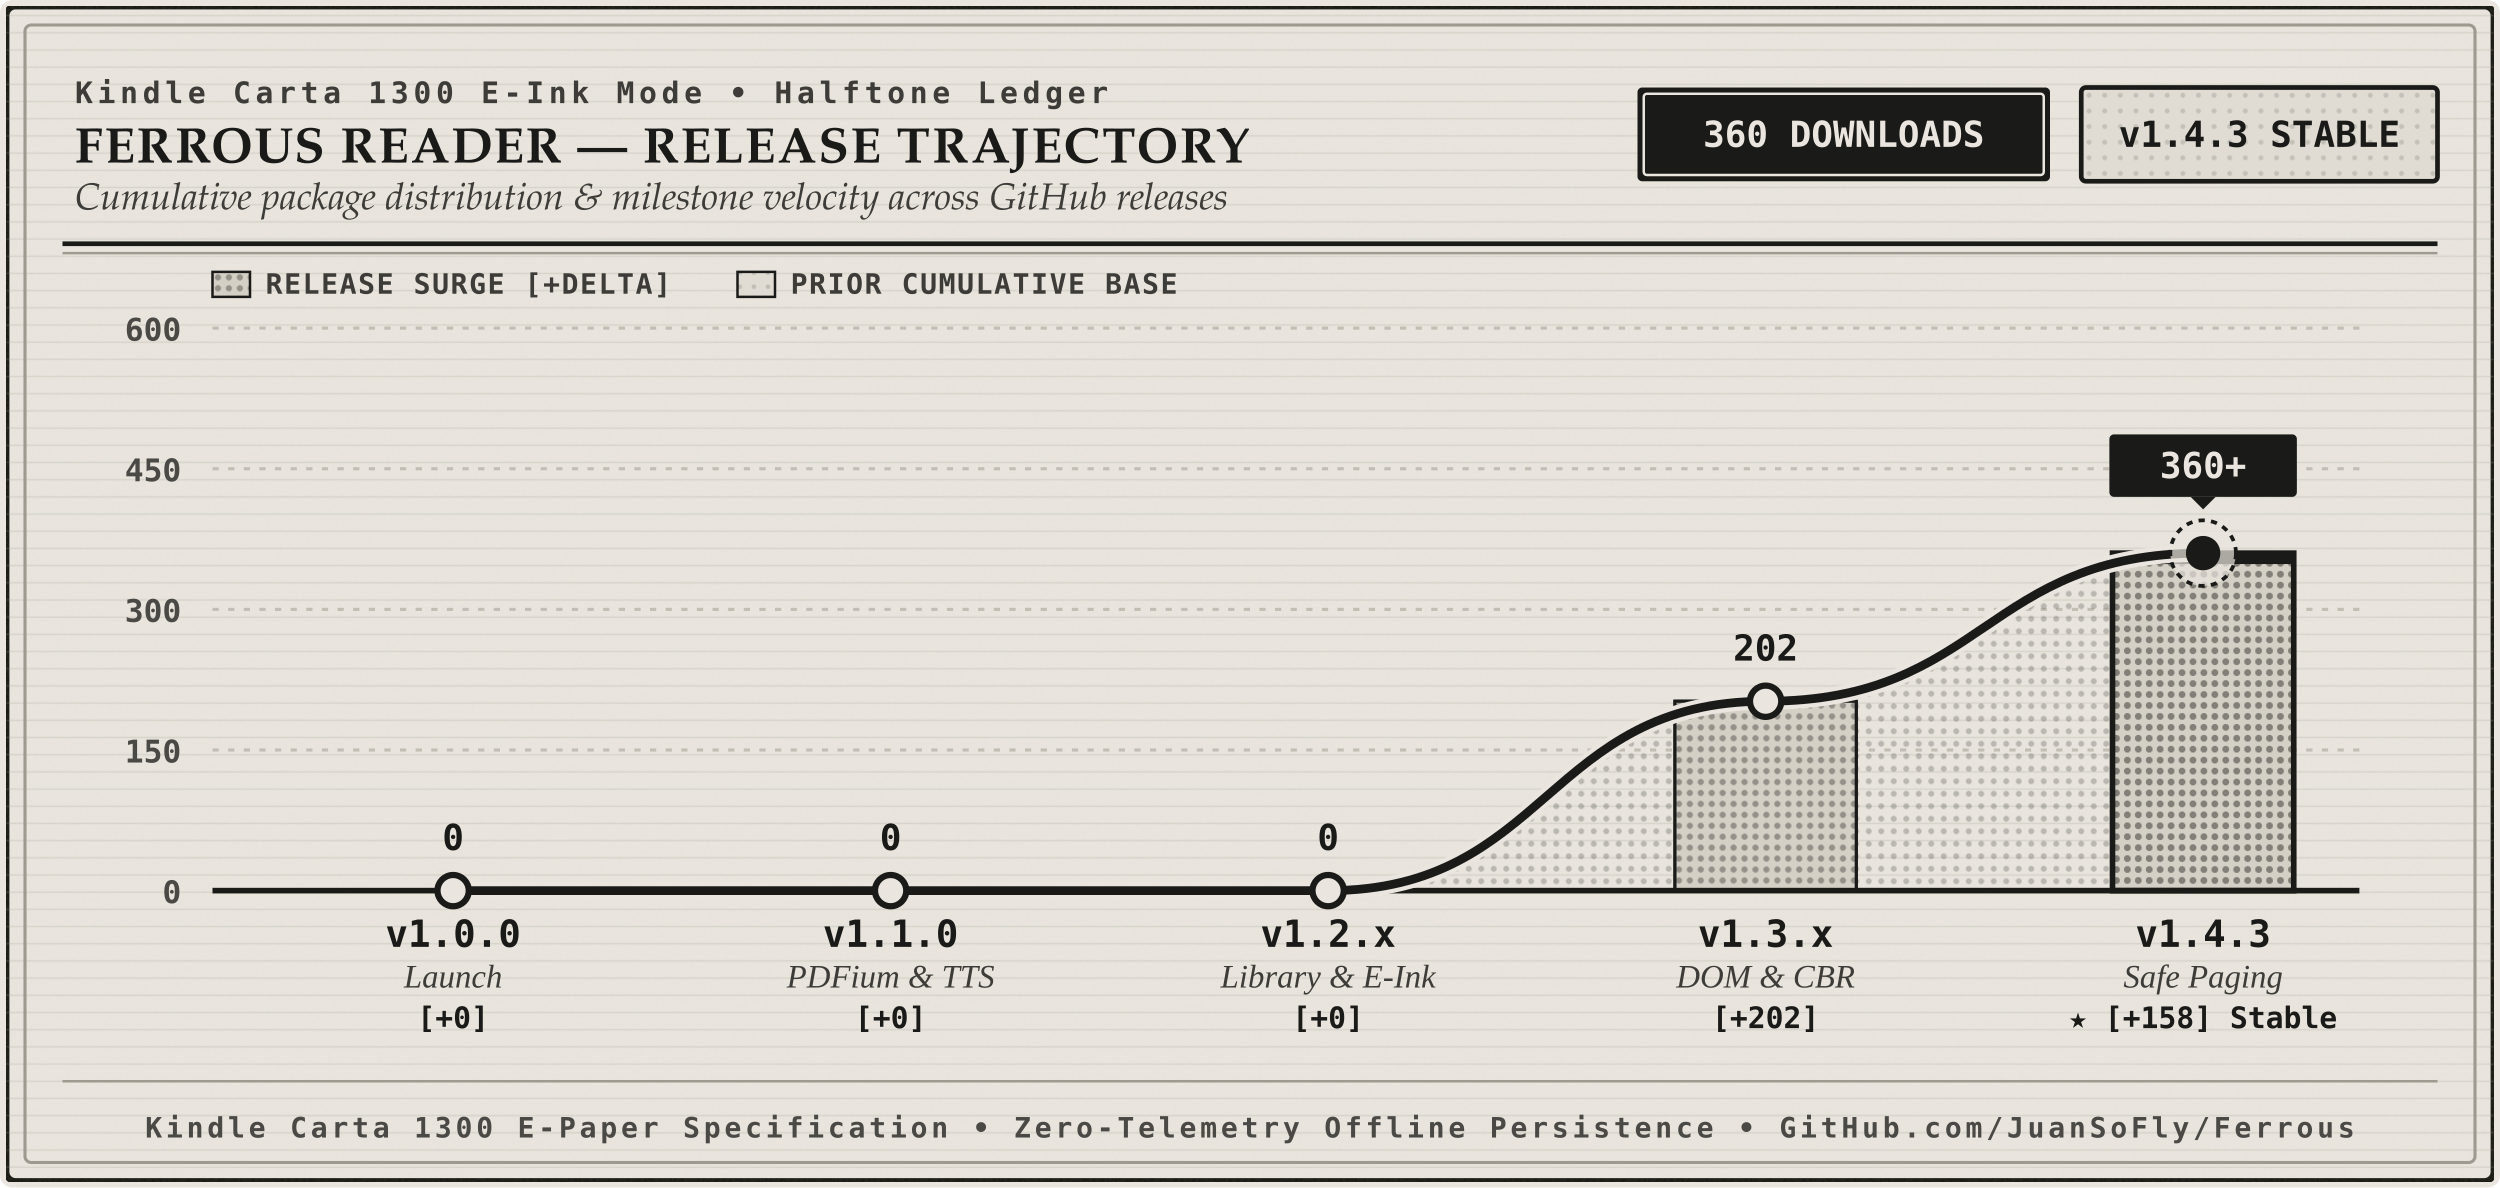
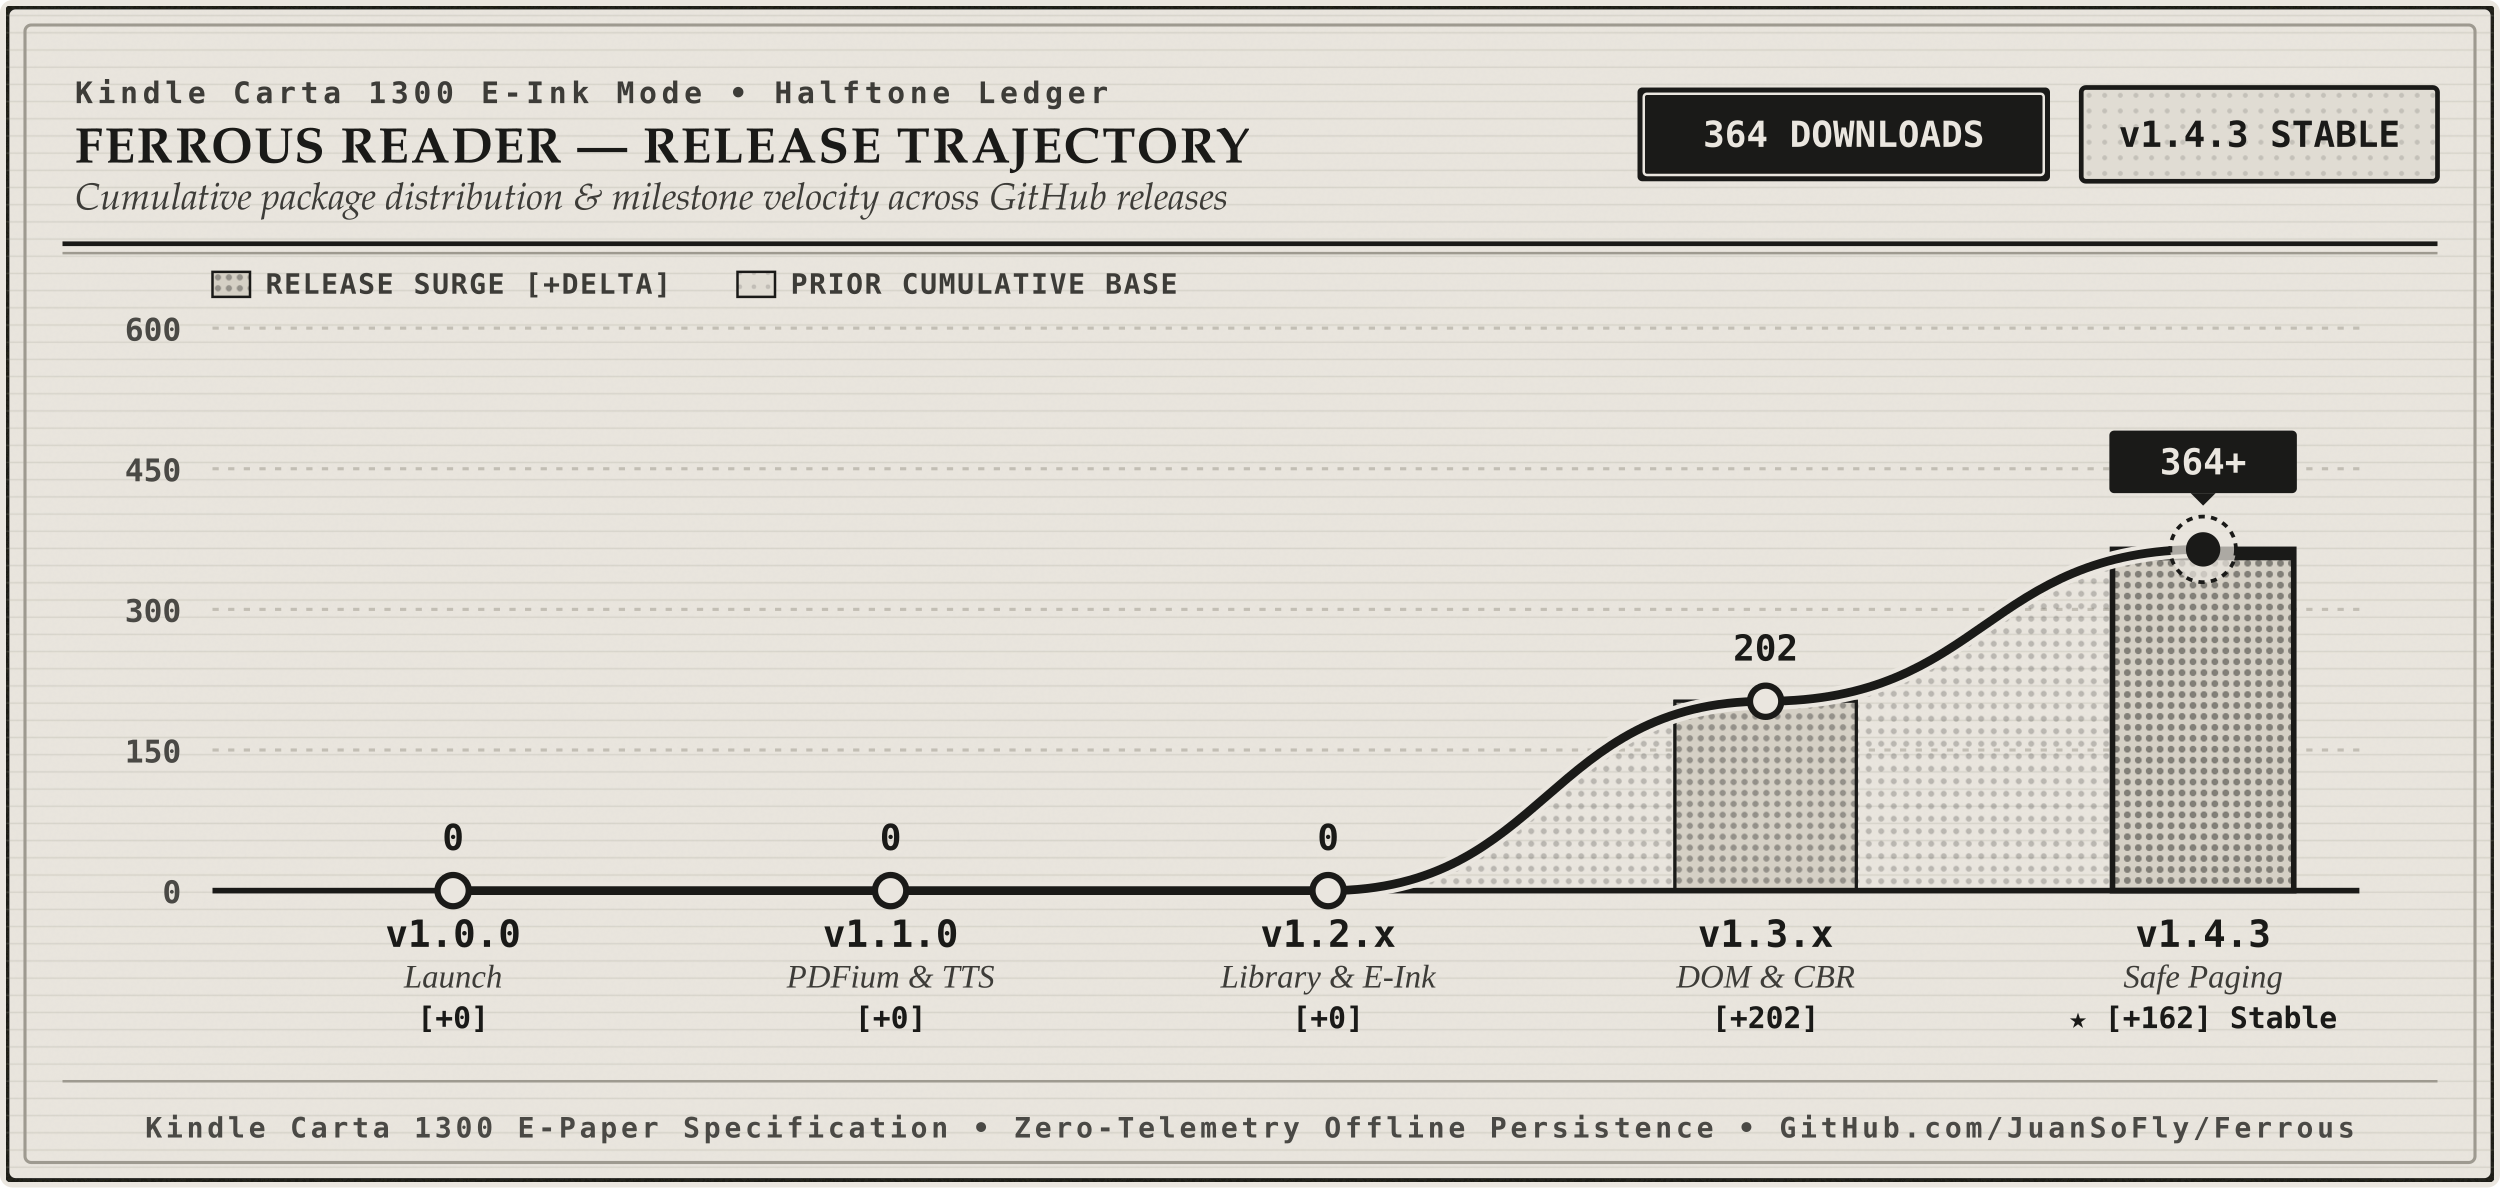
<svg xmlns="http://www.w3.org/2000/svg" viewBox="0 0 800 380" width="100%" height="100%" role="img" aria-labelledby="chart-title chart-desc">
  <defs>
    <pattern id="halftone-dense" width="4" height="4" patternUnits="userSpaceOnUse">
      <circle cx="2" cy="2" r="0.95" fill="#1A1A18" fill-opacity="0.22" />
    </pattern>
    <pattern id="halftone-light" width="5" height="5" patternUnits="userSpaceOnUse">
      <circle cx="2.5" cy="2.5" r="0.8" fill="#1A1A18" fill-opacity="0.14" />
    </pattern>
    <pattern id="halftone-base" width="4.5" height="4.5" patternUnits="userSpaceOnUse">
      <circle cx="2.25" cy="2.25" r="0.75" fill="#1A1A18" fill-opacity="0.15" />
    </pattern>
    <pattern id="halftone-delta" width="3.5" height="3.5" patternUnits="userSpaceOnUse">
      <circle cx="1.75" cy="1.75" r="1.0" fill="#1A1A18" fill-opacity="0.34" />
    </pattern>
    <pattern id="halftone-column-active" width="3.5" height="3.5" patternUnits="userSpaceOnUse">
      <circle cx="1.75" cy="1.75" r="1.1" fill="#1A1A18" fill-opacity="0.44" />
    </pattern>
    <pattern id="laid-ribs" width="40" height="5.5" patternUnits="userSpaceOnUse">
      <line x1="0" y1="5" x2="40" y2="5" stroke="#9E9A90" stroke-width="0.5" stroke-opacity="0.22" />
    </pattern>
    <filter id="carta-grain" x="0%" y="0%" width="100%" height="100%">
      <feTurbulence type="fractalNoise" baseFrequency="0.85" numOctaves="4" result="noise" />
      <feColorMatrix type="matrix" values="0 0 0 0 0.102  0 0 0 0 0.102  0 0 0 0 0.094  0 0 0 0.04 0" result="coloredNoise" />
      <feComposite operator="over" in="coloredNoise" in2="SourceGraphic" />
    </filter>
  </defs>
  <style>
    .eink-bg { fill: #EAE6DF; }
    .eink-surface-secondary { fill: #E0DCD3; }
    .carbon-ink { fill: #1A1A18; }
    .secondary-ink { fill: #3D3C38; }
    .hairline-ink { stroke: #9E9A90; }
    .leader-line { stroke: #C2BEB4; }
    
    .serif-title { font-family: "Iowan Old Style", "Palatino Linotype", "Georgia", "Times New Roman", serif; font-size: 16px; font-weight: 700; letter-spacing: 0.5px; fill: #1A1A18; }
    .serif-subtitle { font-family: "Iowan Old Style", "Palatino Linotype", "Georgia", "Times New Roman", serif; font-size: 12px; font-style: italic; fill: #3D3C38; }
    .category-eyebrow { font-family: ui-monospace, "SF Mono", Menlo, Consolas, monospace; font-size: 9.5px; font-weight: 700; letter-spacing: 1.5px; fill: #3D3C38; text-transform: uppercase; }
    
    .ledger-num { font-family: ui-monospace, "SF Mono", Menlo, Consolas, monospace; font-size: 11.5px; font-weight: 700; }
    .axis-num { font-family: ui-monospace, "SF Mono", Menlo, Consolas, monospace; font-size: 10px; font-weight: 600; fill: #4A4945; }
    .legend-label { font-family: ui-monospace, "SF Mono", Menlo, Consolas, monospace; font-size: 9px; font-weight: 600; fill: #3D3C38; letter-spacing: 0.5px; }
    .version-title { font-family: ui-monospace, "SF Mono", Menlo, Consolas, monospace; font-size: 12px; font-weight: 700; fill: #1A1A18; }
    .milestone-desc { font-family: "Iowan Old Style", "Georgia", "Times New Roman", serif; font-size: 10.5px; font-style: italic; fill: #3D3C38; }
    .delta-badge { font-family: ui-monospace, "SF Mono", Menlo, Consolas, monospace; font-size: 9.5px; font-weight: 600; fill: #1A1A18; }
    .colophon-text { font-family: ui-monospace, "SF Mono", Menlo, Consolas, monospace; font-size: 9px; font-weight: 600; letter-spacing: 1.2px; fill: #4A4945; text-transform: uppercase; }
  </style>
  <rect width="800" height="380" rx="4" fill="#EAE6DF" />
  <rect x="2" y="2" width="796" height="376" rx="3" class="eink-bg" stroke="#1A1A18" stroke-width="2" filter="url(#carta-grain)" />
  <rect x="2" y="2" width="796" height="376" rx="3" fill="url(#laid-ribs)" />
  <rect x="8" y="8" width="784" height="364" rx="2" fill="none" stroke="#9E9A90" stroke-width="1" />
  <g transform="translate(24, 22)">
    <text x="0" y="11" class="category-eyebrow">Kindle Carta 1300 E-Ink Mode • Halftone Ledger</text>
    <text x="0" y="30" class="serif-title">FERROUS READER — RELEASE TRAJECTORY</text>
    <text x="0" y="45" class="serif-subtitle">Cumulative package distribution &amp; milestone velocity across GitHub releases</text>
    <g transform="translate(500, 6)">
      <rect x="0" y="0" width="132" height="30" rx="1.5" fill="#1A1A18" />
      <rect x="2" y="2" width="128" height="26" rx="1" fill="none" stroke="#EAE6DF" stroke-width="0.8" />
-       <text x="66" y="19" text-anchor="middle" class="ledger-num" fill="#EAE6DF">360 DOWNLOADS</text>
+       <text x="66" y="19" text-anchor="middle" class="ledger-num" fill="#EAE6DF">364 DOWNLOADS</text>
    </g>
    <g transform="translate(642, 6)">
      <rect x="0" y="0" width="114" height="30" rx="1.5" fill="#E0DCD3" stroke="#1A1A18" stroke-width="1.5" />
      <rect x="0" y="0" width="114" height="30" rx="1.5" fill="url(#halftone-light)" />
      <text x="57" y="19" text-anchor="middle" class="ledger-num" fill="#1A1A18">v1.4.3 STABLE</text>
    </g>
  </g>
  <line x1="20" y1="78" x2="780" y2="78" stroke="#1A1A18" stroke-width="1.5" />
  <line x1="20" y1="81" x2="780" y2="81" stroke="#9E9A90" stroke-width="0.8" />
  <g transform="translate(68, 94)">
    <rect x="0" y="-7" width="12" height="8" fill="#D5D0C5" stroke="#1A1A18" stroke-width="0.8" />
    <rect x="0" y="-7" width="12" height="8" fill="url(#halftone-delta)" />
    <text x="17" y="0" class="legend-label">RELEASE SURGE [+DELTA]</text>
    <rect x="168" y="-7" width="12" height="8" fill="#E0DCD3" stroke="#1A1A18" stroke-width="0.8" />
    <rect x="168" y="-7" width="12" height="8" fill="url(#halftone-base)" />
    <text x="185" y="0" class="legend-label">PRIOR CUMULATIVE BASE</text>
  </g>
  <g>
    <line x1="68" y1="105.0" x2="755" y2="105.0" class="leader-line" stroke-dasharray="2, 3" stroke-width="1" />
    <text x="58" y="109.0" text-anchor="end" class="axis-num">600</text>
    <line x1="68" y1="150.0" x2="755" y2="150.0" class="leader-line" stroke-dasharray="2, 3" stroke-width="1" />
    <text x="58" y="154.0" text-anchor="end" class="axis-num">450</text>
    <line x1="68" y1="195.0" x2="755" y2="195.0" class="leader-line" stroke-dasharray="2, 3" stroke-width="1" />
    <text x="58" y="199.0" text-anchor="end" class="axis-num">300</text>
    <line x1="68" y1="240.0" x2="755" y2="240.0" class="leader-line" stroke-dasharray="2, 3" stroke-width="1" />
    <text x="58" y="244.0" text-anchor="end" class="axis-num">150</text>
  </g>
-   <path d="M 145 285            L 145 285.0            C 215 285.0, 215 285.0, 285 285.0            C 355 285.0, 355 285.0, 425 285.0            C 495 285.0, 495 224.4, 565 224.4            C 635 224.4, 635 177.0, 705 177.0            L 705 285 Z" fill="url(#halftone-dense)" />
+   <path d="M 145 285            L 145 285.0            C 215 285.0, 215 285.0, 285 285.0            C 355 285.0, 355 285.0, 425 285.0            C 495 285.0, 495 224.4, 565 224.4            C 635 224.4, 635 175.8, 705 175.8            L 705 285 Z" fill="url(#halftone-dense)" />
  <g>
    <rect x="116" y="285.0" width="58" height="0.0" fill="#D5D0C5" stroke="#1A1A18" stroke-width="1" />
    <rect x="116" y="285.0" width="58" height="0.0" fill="url(#halftone-delta)" />
  </g>
  <g>
    <rect x="256" y="285.0" width="58" height="0.0" fill="#E0DCD3" stroke="#1A1A18" stroke-width="1" />
    <rect x="256" y="285.0" width="58" height="0.0" fill="url(#halftone-base)" />
    <rect x="256" y="285.0" width="58" height="0.0" fill="#D5D0C5" stroke="#1A1A18" stroke-width="1" />
    <rect x="256" y="285.0" width="58" height="0.0" fill="url(#halftone-delta)" />
  </g>
  <g>
    <rect x="396" y="285.0" width="58" height="0.0" fill="#E0DCD3" stroke="#1A1A18" stroke-width="1" />
    <rect x="396" y="285.0" width="58" height="0.0" fill="url(#halftone-base)" />
    <rect x="396" y="285.0" width="58" height="0.0" fill="#D5D0C5" stroke="#1A1A18" stroke-width="1" />
    <rect x="396" y="285.0" width="58" height="0.0" fill="url(#halftone-delta)" />
  </g>
  <g>
    <rect x="536" y="224.4" width="58" height="60.6" fill="#E0DCD3" stroke="#1A1A18" stroke-width="1" />
    <rect x="536" y="285.0" width="58" height="0.0" fill="url(#halftone-base)" />
    <rect x="536" y="224.4" width="58" height="60.6" fill="#D5D0C5" stroke="#1A1A18" stroke-width="1" />
    <rect x="536" y="224.4" width="58" height="60.6" fill="url(#halftone-delta)" />
  </g>
  <g>
-     <rect x="676" y="177.0" width="58" height="108.0" fill="#D5D0C5" stroke="#1A1A18" stroke-width="1.8" />
-     <rect x="676" y="177.0" width="58" height="108.0" fill="url(#halftone-column-active)" />
-     <rect x="676" y="177.0" width="58" height="3.5" fill="#1A1A18" />
+     <rect x="676" y="175.8" width="58" height="109.2" fill="#D5D0C5" stroke="#1A1A18" stroke-width="1.8" />
+     <rect x="676" y="175.8" width="58" height="109.2" fill="url(#halftone-column-active)" />
+     <rect x="676" y="175.8" width="58" height="3.5" fill="#1A1A18" />
  </g>
  <line x1="68" y1="285" x2="755" y2="285" stroke="#1A1A18" stroke-width="1.8" />
  <text x="58" y="289" text-anchor="end" class="axis-num">0</text>
-   <path d="M 145 285.0            C 215 285.0, 215 285.0, 285 285.0            C 355 285.0, 355 285.0, 425 285.0            C 495 285.0, 495 224.4, 565 224.4            C 635 224.4, 635 177.0, 705 177.0" fill="none" stroke="#EAE6DF" stroke-width="5.5" stroke-linecap="round" stroke-linejoin="round" />
-   <path d="M 145 285.0            C 215 285.0, 215 285.0, 285 285.0            C 355 285.0, 355 285.0, 425 285.0            C 495 285.0, 495 224.4, 565 224.4            C 635 224.4, 635 177.0, 705 177.0" fill="none" stroke="#1A1A18" stroke-width="2.8" stroke-linecap="round" stroke-linejoin="round" />
+   <path d="M 145 285.0            C 215 285.0, 215 285.0, 285 285.0            C 355 285.0, 355 285.0, 425 285.0            C 495 285.0, 495 224.4, 565 224.4            C 635 224.4, 635 175.8, 705 175.8" fill="none" stroke="#EAE6DF" stroke-width="5.5" stroke-linecap="round" stroke-linejoin="round" />
+   <path d="M 145 285.0            C 215 285.0, 215 285.0, 285 285.0            C 355 285.0, 355 285.0, 425 285.0            C 495 285.0, 495 224.4, 565 224.4            C 635 224.4, 635 175.8, 705 175.8" fill="none" stroke="#1A1A18" stroke-width="2.8" stroke-linecap="round" stroke-linejoin="round" />
  <circle cx="145" cy="285.0" r="5" fill="#EAE6DF" stroke="#1A1A18" stroke-width="2" />
  <text x="145" y="272.0" text-anchor="middle" class="ledger-num" fill="#1A1A18">0</text>
  <text x="145" y="303" text-anchor="middle" class="version-title">v1.0.0</text>
  <text x="145" y="316" text-anchor="middle" class="milestone-desc">Launch</text>
  <text x="145" y="329" text-anchor="middle" class="delta-badge">[+0]</text>
  <circle cx="285" cy="285.0" r="5" fill="#EAE6DF" stroke="#1A1A18" stroke-width="2" />
  <text x="285" y="272.0" text-anchor="middle" class="ledger-num" fill="#1A1A18">0</text>
  <text x="285" y="303" text-anchor="middle" class="version-title">v1.1.0</text>
  <text x="285" y="316" text-anchor="middle" class="milestone-desc">PDFium &amp; TTS</text>
  <text x="285" y="329" text-anchor="middle" class="delta-badge">[+0]</text>
  <circle cx="425" cy="285.0" r="5" fill="#EAE6DF" stroke="#1A1A18" stroke-width="2" />
  <text x="425" y="272.0" text-anchor="middle" class="ledger-num" fill="#1A1A18">0</text>
  <text x="425" y="303" text-anchor="middle" class="version-title">v1.2.x</text>
  <text x="425" y="316" text-anchor="middle" class="milestone-desc">Library &amp; E-Ink</text>
  <text x="425" y="329" text-anchor="middle" class="delta-badge">[+0]</text>
  <circle cx="565" cy="224.4" r="5" fill="#EAE6DF" stroke="#1A1A18" stroke-width="2" />
  <text x="565" y="211.4" text-anchor="middle" class="ledger-num" fill="#1A1A18">202</text>
  <text x="565" y="303" text-anchor="middle" class="version-title">v1.3.x</text>
  <text x="565" y="316" text-anchor="middle" class="milestone-desc">DOM &amp; CBR</text>
  <text x="565" y="329" text-anchor="middle" class="delta-badge">[+202]</text>
-   <circle cx="705" cy="177.0" r="10.5" fill="#EAE6DF" fill-opacity="0.7" stroke="#1A1A18" stroke-width="1.2" stroke-dasharray="2, 2" />
-   <circle cx="705" cy="177.0" r="5.5" fill="#1A1A18" />
-   <g transform="translate(675, 139.0)">
+   <circle cx="705" cy="175.8" r="10.5" fill="#EAE6DF" fill-opacity="0.7" stroke="#1A1A18" stroke-width="1.2" stroke-dasharray="2, 2" />
+   <circle cx="705" cy="175.8" r="5.5" fill="#1A1A18" />
+   <g transform="translate(675, 137.8)">
    <rect x="0" y="0" width="60" height="20" rx="1.5" fill="#1A1A18" />
    <polygon points="26,20 34,20 30,24" fill="#1A1A18" />
-     <text x="30" y="14" text-anchor="middle" class="ledger-num" fill="#EAE6DF">360+</text>
+     <text x="30" y="14" text-anchor="middle" class="ledger-num" fill="#EAE6DF">364+</text>
  </g>
  <text x="705" y="303" text-anchor="middle" class="version-title">v1.4.3</text>
  <text x="705" y="316" text-anchor="middle" class="milestone-desc">Safe Paging</text>
-   <text x="705" y="329" text-anchor="middle" class="delta-badge">★ [+158] Stable</text>
+   <text x="705" y="329" text-anchor="middle" class="delta-badge">★ [+162] Stable</text>
  <line x1="20" y1="346" x2="780" y2="346" stroke="#9E9A90" stroke-width="0.8" />
  <text x="400" y="364" text-anchor="middle" class="colophon-text">
    Kindle Carta 1300 E-Paper Specification • Zero-Telemetry Offline Persistence • GitHub.com/JuanSoFly/Ferrous
  </text>
</svg>
